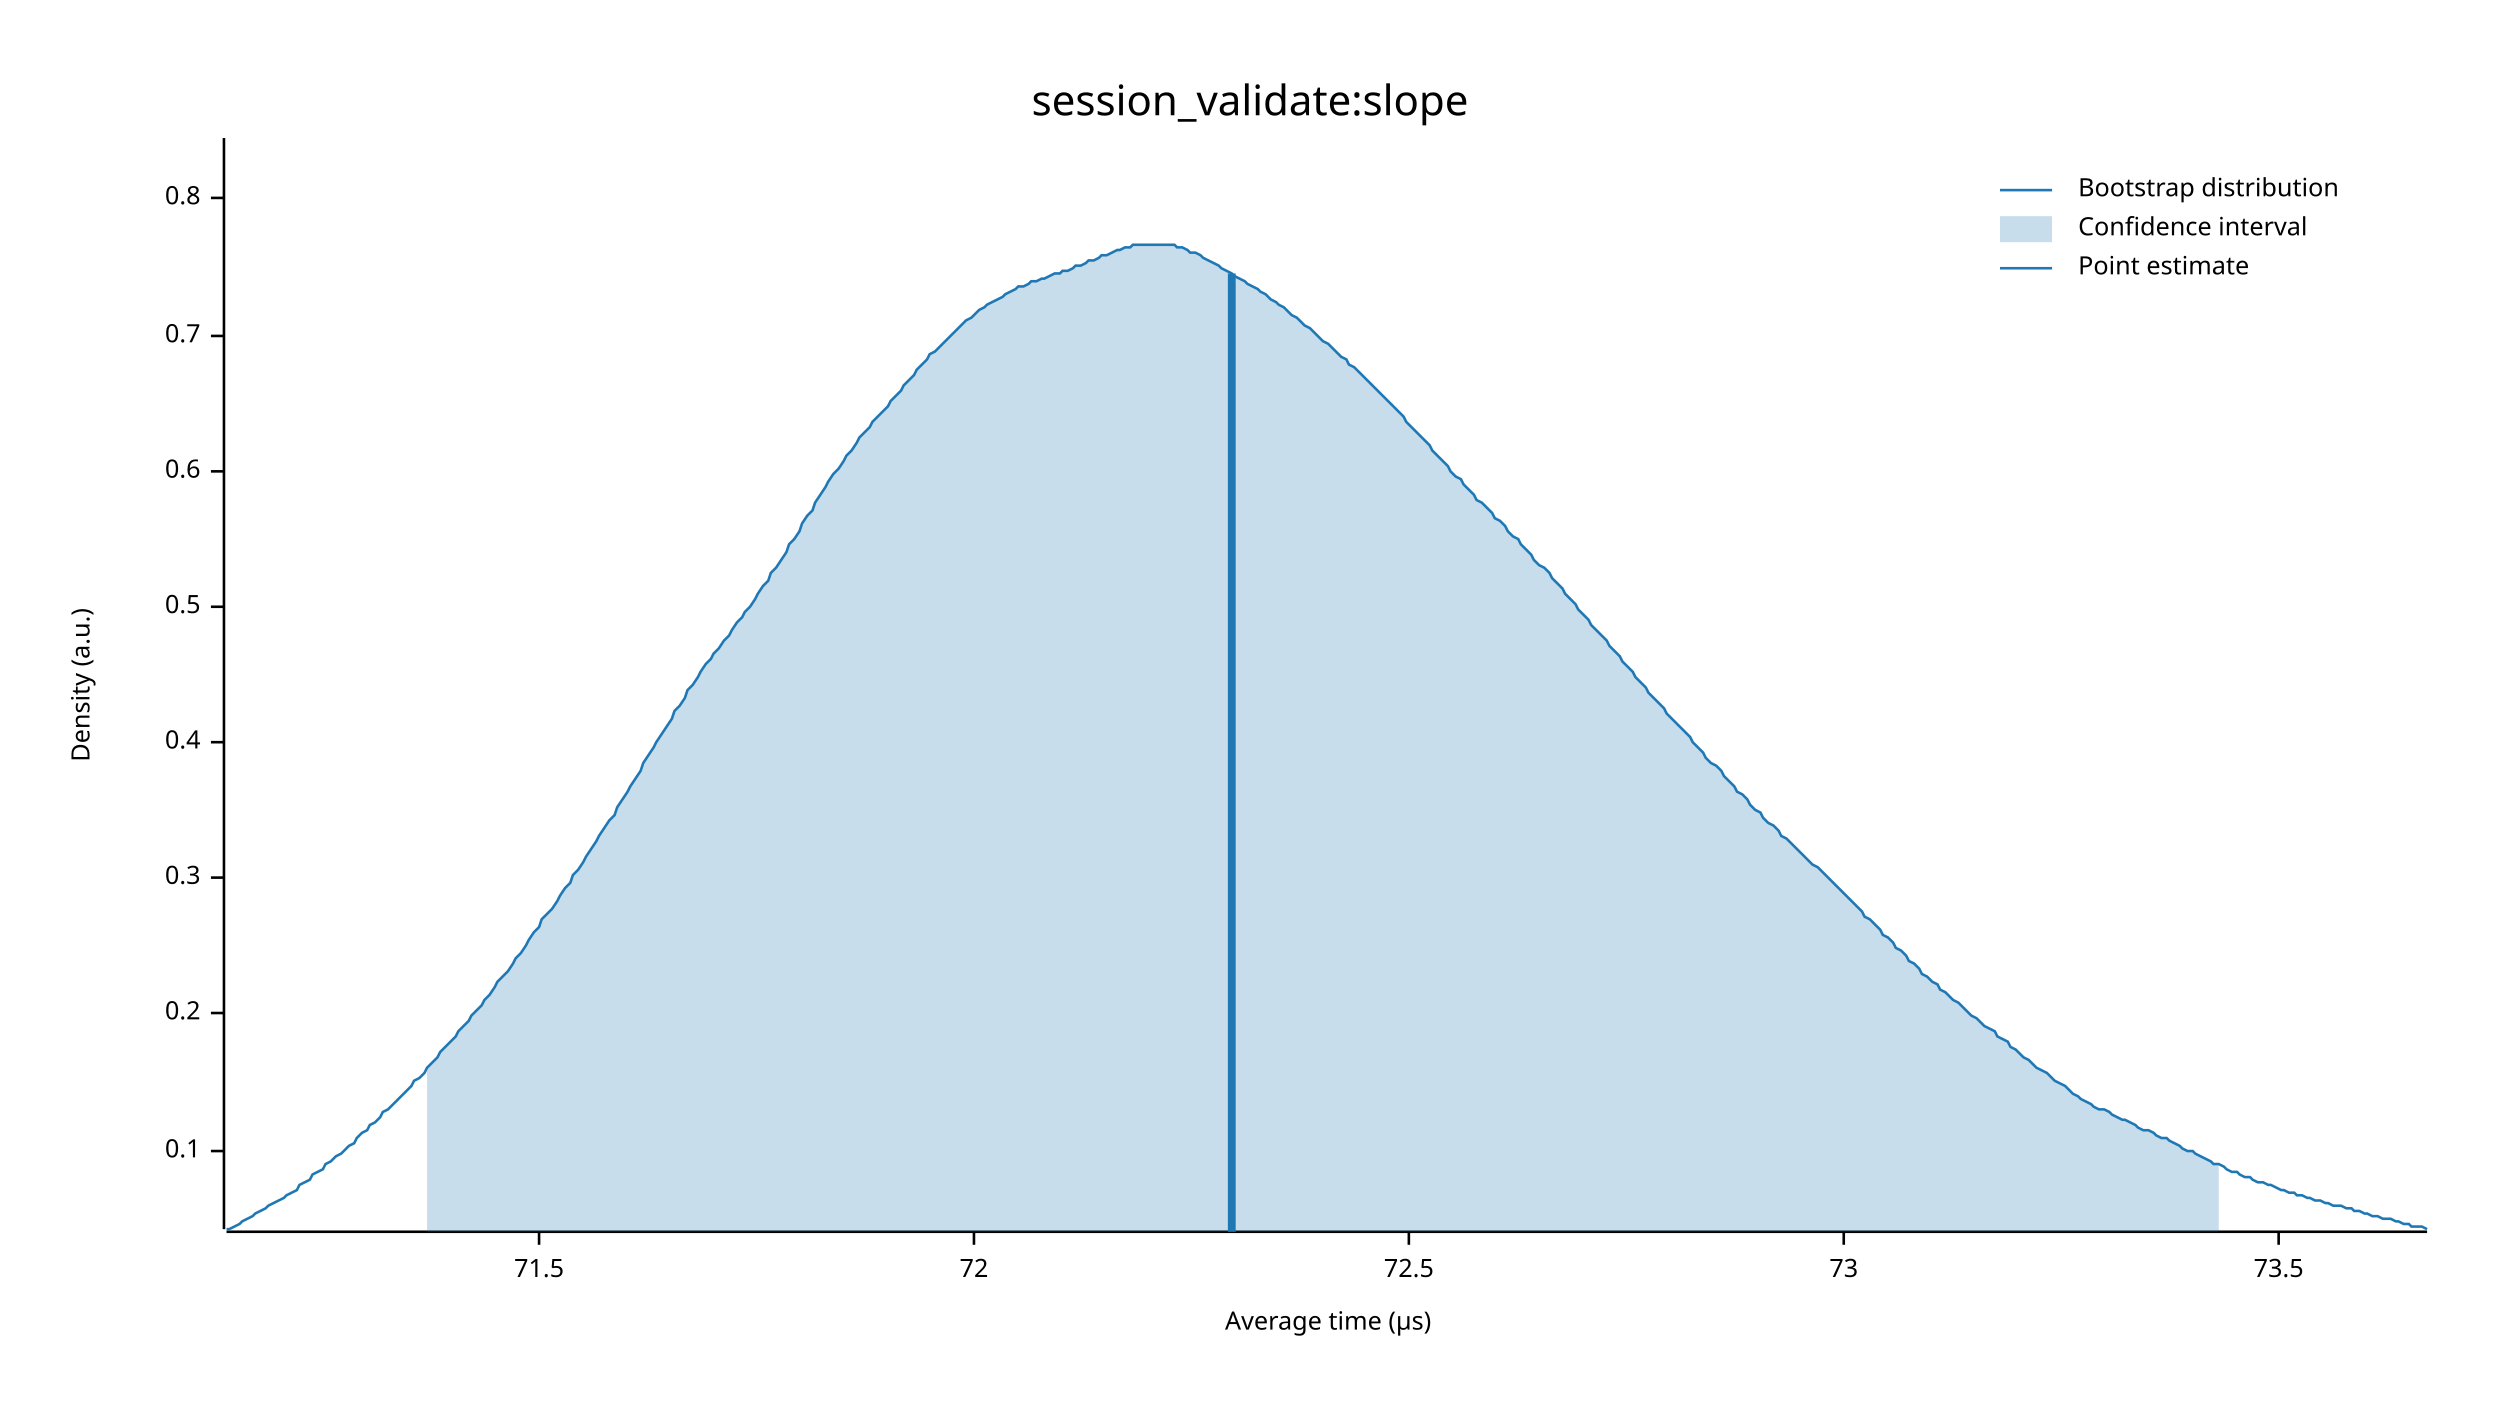
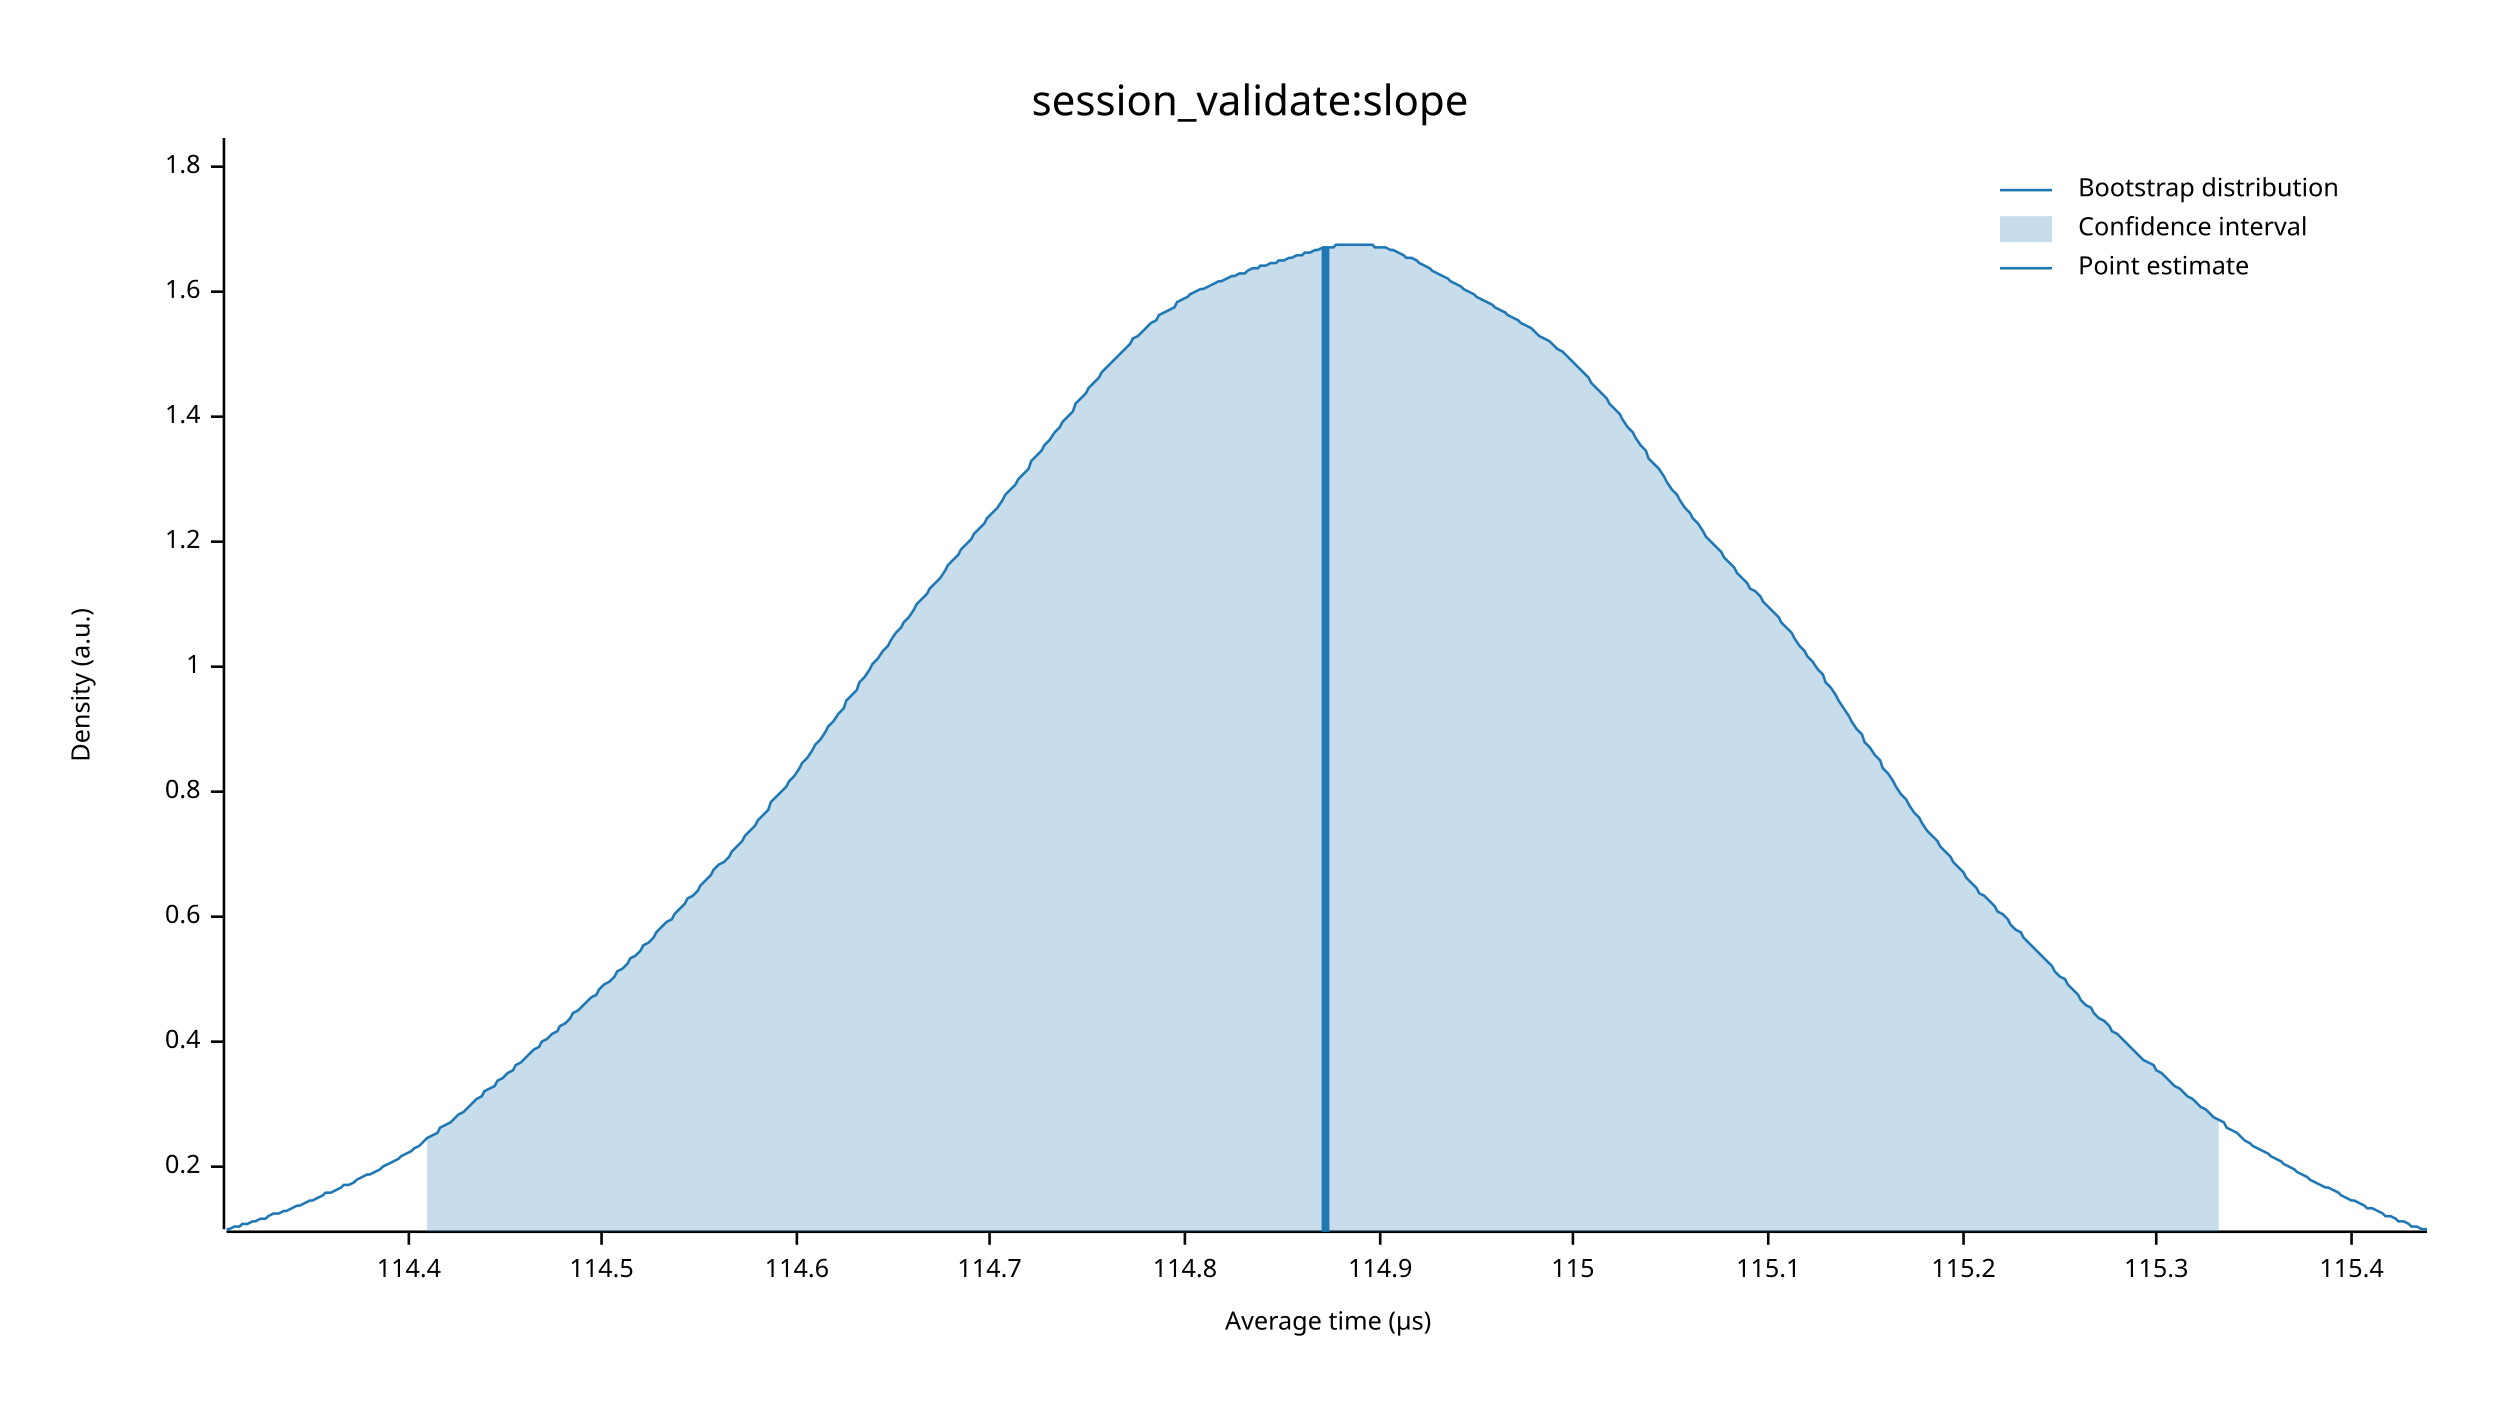
<svg xmlns="http://www.w3.org/2000/svg" width="960" height="540" viewBox="0 0 960 540">
  <text x="480" y="32" dy="0.76em" text-anchor="middle" font-family="sans-serif" font-size="16.129" opacity="1" fill="#000000">
session_validate:slope
</text>
  <text x="27" y="263" dy="0.76em" text-anchor="middle" font-family="sans-serif" font-size="9.677" opacity="1" fill="#000000" transform="rotate(270, 27, 263)">
Density (a.u.)
</text>
  <text x="510" y="513" dy="-0.5ex" text-anchor="middle" font-family="sans-serif" font-size="9.677" opacity="1" fill="#000000">
Average time (µs)
</text>
  <polyline fill="none" opacity="1" stroke="#000000" stroke-width="1" points="86,53 86,472 " />
-   <text x="77" y="442" dy="0.5ex" text-anchor="end" font-family="sans-serif" font-size="9.677" opacity="1" fill="#000000">
- 0.1
- </text>
-   <polyline fill="none" opacity="1" stroke="#000000" stroke-width="1" points="81,442 86,442 " />
-   <text x="77" y="389" dy="0.5ex" text-anchor="end" font-family="sans-serif" font-size="9.677" opacity="1" fill="#000000">
+   <text x="77" y="448" dy="0.5ex" text-anchor="end" font-family="sans-serif" font-size="9.677" opacity="1" fill="#000000">
0.2
</text>
-   <polyline fill="none" opacity="1" stroke="#000000" stroke-width="1" points="81,389 86,389 " />
-   <text x="77" y="337" dy="0.5ex" text-anchor="end" font-family="sans-serif" font-size="9.677" opacity="1" fill="#000000">
- 0.3
- </text>
-   <polyline fill="none" opacity="1" stroke="#000000" stroke-width="1" points="81,337 86,337 " />
-   <text x="77" y="285" dy="0.5ex" text-anchor="end" font-family="sans-serif" font-size="9.677" opacity="1" fill="#000000">
+   <polyline fill="none" opacity="1" stroke="#000000" stroke-width="1" points="81,448 86,448 " />
+   <text x="77" y="400" dy="0.5ex" text-anchor="end" font-family="sans-serif" font-size="9.677" opacity="1" fill="#000000">
0.4
</text>
-   <polyline fill="none" opacity="1" stroke="#000000" stroke-width="1" points="81,285 86,285 " />
-   <text x="77" y="233" dy="0.5ex" text-anchor="end" font-family="sans-serif" font-size="9.677" opacity="1" fill="#000000">
- 0.5
- </text>
-   <polyline fill="none" opacity="1" stroke="#000000" stroke-width="1" points="81,233 86,233 " />
-   <text x="77" y="181" dy="0.5ex" text-anchor="end" font-family="sans-serif" font-size="9.677" opacity="1" fill="#000000">
+   <polyline fill="none" opacity="1" stroke="#000000" stroke-width="1" points="81,400 86,400 " />
+   <text x="77" y="352" dy="0.5ex" text-anchor="end" font-family="sans-serif" font-size="9.677" opacity="1" fill="#000000">
0.6
</text>
-   <polyline fill="none" opacity="1" stroke="#000000" stroke-width="1" points="81,181 86,181 " />
-   <text x="77" y="129" dy="0.5ex" text-anchor="end" font-family="sans-serif" font-size="9.677" opacity="1" fill="#000000">
- 0.7
- </text>
-   <polyline fill="none" opacity="1" stroke="#000000" stroke-width="1" points="81,129 86,129 " />
-   <text x="77" y="76" dy="0.5ex" text-anchor="end" font-family="sans-serif" font-size="9.677" opacity="1" fill="#000000">
+   <polyline fill="none" opacity="1" stroke="#000000" stroke-width="1" points="81,352 86,352 " />
+   <text x="77" y="304" dy="0.5ex" text-anchor="end" font-family="sans-serif" font-size="9.677" opacity="1" fill="#000000">
0.8
</text>
-   <polyline fill="none" opacity="1" stroke="#000000" stroke-width="1" points="81,76 86,76 " />
+   <polyline fill="none" opacity="1" stroke="#000000" stroke-width="1" points="81,304 86,304 " />
+   <text x="77" y="256" dy="0.5ex" text-anchor="end" font-family="sans-serif" font-size="9.677" opacity="1" fill="#000000">
+ 1
+ </text>
+   <polyline fill="none" opacity="1" stroke="#000000" stroke-width="1" points="81,256 86,256 " />
+   <text x="77" y="208" dy="0.5ex" text-anchor="end" font-family="sans-serif" font-size="9.677" opacity="1" fill="#000000">
+ 1.2
+ </text>
+   <polyline fill="none" opacity="1" stroke="#000000" stroke-width="1" points="81,208 86,208 " />
+   <text x="77" y="160" dy="0.5ex" text-anchor="end" font-family="sans-serif" font-size="9.677" opacity="1" fill="#000000">
+ 1.4
+ </text>
+   <polyline fill="none" opacity="1" stroke="#000000" stroke-width="1" points="81,160 86,160 " />
+   <text x="77" y="112" dy="0.5ex" text-anchor="end" font-family="sans-serif" font-size="9.677" opacity="1" fill="#000000">
+ 1.6
+ </text>
+   <polyline fill="none" opacity="1" stroke="#000000" stroke-width="1" points="81,112 86,112 " />
+   <text x="77" y="64" dy="0.5ex" text-anchor="end" font-family="sans-serif" font-size="9.677" opacity="1" fill="#000000">
+ 1.8
+ </text>
+   <polyline fill="none" opacity="1" stroke="#000000" stroke-width="1" points="81,64 86,64 " />
  <polyline fill="none" opacity="1" stroke="#000000" stroke-width="1" points="87,473 932,473 " />
-   <text x="207" y="483" dy="0.76em" text-anchor="middle" font-family="sans-serif" font-size="9.677" opacity="1" fill="#000000">
- 71.5
+   <text x="157" y="483" dy="0.76em" text-anchor="middle" font-family="sans-serif" font-size="9.677" opacity="1" fill="#000000">
+ 114.4
</text>
-   <polyline fill="none" opacity="1" stroke="#000000" stroke-width="1" points="207,473 207,478 " />
-   <text x="374" y="483" dy="0.76em" text-anchor="middle" font-family="sans-serif" font-size="9.677" opacity="1" fill="#000000">
- 72
+   <polyline fill="none" opacity="1" stroke="#000000" stroke-width="1" points="157,473 157,478 " />
+   <text x="231" y="483" dy="0.76em" text-anchor="middle" font-family="sans-serif" font-size="9.677" opacity="1" fill="#000000">
+ 114.5
</text>
-   <polyline fill="none" opacity="1" stroke="#000000" stroke-width="1" points="374,473 374,478 " />
-   <text x="541" y="483" dy="0.76em" text-anchor="middle" font-family="sans-serif" font-size="9.677" opacity="1" fill="#000000">
- 72.5
+   <polyline fill="none" opacity="1" stroke="#000000" stroke-width="1" points="231,473 231,478 " />
+   <text x="306" y="483" dy="0.76em" text-anchor="middle" font-family="sans-serif" font-size="9.677" opacity="1" fill="#000000">
+ 114.6
</text>
-   <polyline fill="none" opacity="1" stroke="#000000" stroke-width="1" points="541,473 541,478 " />
-   <text x="708" y="483" dy="0.76em" text-anchor="middle" font-family="sans-serif" font-size="9.677" opacity="1" fill="#000000">
- 73
+   <polyline fill="none" opacity="1" stroke="#000000" stroke-width="1" points="306,473 306,478 " />
+   <text x="380" y="483" dy="0.76em" text-anchor="middle" font-family="sans-serif" font-size="9.677" opacity="1" fill="#000000">
+ 114.7
</text>
-   <polyline fill="none" opacity="1" stroke="#000000" stroke-width="1" points="708,473 708,478 " />
-   <text x="875" y="483" dy="0.76em" text-anchor="middle" font-family="sans-serif" font-size="9.677" opacity="1" fill="#000000">
- 73.5
+   <polyline fill="none" opacity="1" stroke="#000000" stroke-width="1" points="380,473 380,478 " />
+   <text x="455" y="483" dy="0.76em" text-anchor="middle" font-family="sans-serif" font-size="9.677" opacity="1" fill="#000000">
+ 114.8
</text>
-   <polyline fill="none" opacity="1" stroke="#000000" stroke-width="1" points="875,473 875,478 " />
-   <polyline fill="none" opacity="1" stroke="#1F78B4" stroke-width="1" points="87,472 88,472 90,471 92,470 93,469 95,468 97,467 98,466 100,465 102,464 103,463 105,462 107,461 109,460 110,459 112,458 114,457 115,455 117,454 119,453 120,451 122,450 124,449 125,447 127,446 129,444 131,443 132,442 134,440 136,439 137,437 139,435 141,434 142,432 144,431 146,429 147,427 149,426 151,424 153,422 154,421 156,419 158,417 159,415 161,414 163,412 164,410 166,408 168,406 169,404 171,402 173,400 175,398 176,396 178,394 180,392 181,390 183,388 185,386 186,384 188,382 190,379 191,377 193,375 195,373 197,370 198,368 200,366 202,363 203,361 205,358 207,356 208,353 210,351 212,349 214,346 215,344 217,341 219,339 220,336 222,334 224,331 225,329 227,326 229,323 230,321 232,318 234,315 236,313 237,310 239,307 241,304 242,302 244,299 246,296 247,293 249,290 251,287 252,285 254,282 256,279 258,276 259,273 261,271 263,268 264,265 266,263 268,260 269,258 271,255 273,253 274,251 276,249 278,246 280,244 281,242 283,239 285,237 286,235 288,233 290,230 291,228 293,225 295,223 296,220 298,218 300,215 302,212 303,209 305,207 307,204 308,201 310,198 312,196 313,193 315,190 317,187 318,185 320,182 322,180 324,177 325,175 327,173 329,170 330,168 332,166 334,164 335,162 337,160 339,158 341,156 342,154 344,152 346,150 347,148 349,146 351,144 352,142 354,140 356,138 357,136 359,135 361,133 363,131 364,130 366,128 368,126 369,125 371,123 373,122 374,121 376,119 378,118 379,117 381,116 383,115 385,114 386,113 388,112 390,111 391,110 393,110 395,109 396,108 398,108 400,107 401,107 403,106 405,105 407,105 408,104 410,104 412,103 413,102 415,102 417,101 418,100 420,100 422,99 423,98 425,98 427,97 429,96 430,96 432,95 434,95 435,94 437,94 439,94 440,94 442,94 444,94 445,94 447,94 449,94 451,94 452,95 454,95 456,96 457,97 459,97 461,98 462,99 464,100 466,101 468,102 469,103 471,104 473,105 474,106 476,107 478,108 479,109 481,110 483,111 484,112 486,113 488,115 490,116 491,117 493,118 495,120 496,121 498,122 500,124 501,125 503,126 505,128 506,129 508,131 510,132 512,134 513,135 515,137 517,138 518,140 520,141 522,143 523,144 525,146 527,148 528,149 530,151 532,153 534,155 535,156 537,158 539,160 540,162 542,164 544,166 545,167 547,169 549,171 550,173 552,175 554,177 556,179 557,181 559,183 561,184 562,186 564,188 566,190 567,192 569,193 571,195 573,197 574,199 576,200 578,202 579,204 581,206 583,207 584,209 586,211 588,213 589,215 591,217 593,218 595,220 596,222 598,224 600,226 601,228 603,230 605,232 606,234 608,236 610,238 611,240 613,242 615,244 617,246 618,248 620,250 622,252 623,254 625,256 627,258 628,260 630,262 632,264 633,266 635,268 637,270 639,272 640,274 642,276 644,278 645,279 647,281 649,283 650,285 652,287 654,289 655,291 657,293 659,294 661,296 662,298 664,300 666,302 667,304 669,305 671,307 672,309 674,311 676,312 677,314 679,316 681,317 683,319 684,321 686,322 688,324 689,325 691,327 693,329 694,330 696,332 698,333 700,335 701,336 703,338 705,340 706,341 708,343 710,345 711,346 713,348 715,350 716,352 718,353 720,355 722,357 723,359 725,360 727,362 728,364 730,365 732,367 733,369 735,370 737,372 738,374 740,375 742,377 744,378 745,380 747,381 749,383 750,384 752,385 754,387 755,388 757,390 759,391 760,392 762,394 764,395 766,396 767,398 769,399 771,400 772,402 774,403 776,405 777,406 779,407 781,409 782,410 784,411 786,412 788,414 789,415 791,416 793,417 794,418 796,420 798,421 799,422 801,423 803,424 804,425 806,426 808,426 810,427 811,428 813,429 815,430 816,430 818,431 820,432 821,433 823,434 825,434 827,435 828,436 830,437 832,437 833,438 835,439 837,440 838,441 840,442 842,442 843,443 845,444 847,445 849,446 850,447 852,447 854,448 855,449 857,450 859,450 860,451 862,452 864,452 865,453 867,454 869,454 871,455 872,455 874,456 876,457 877,457 879,458 881,458 882,459 884,459 886,460 887,460 889,461 891,461 893,462 894,462 896,463 898,463 899,463 901,464 903,464 904,465 906,465 908,466 909,466 911,467 913,467 915,468 916,468 918,468 920,469 921,469 923,470 925,470 926,471 928,471 930,471 932,472 " />
-   <polygon opacity="0.25" fill="#1F78B4" points="164,410 166,408 168,406 169,404 171,402 173,400 175,398 176,396 178,394 180,392 181,390 183,388 185,386 186,384 188,382 190,379 191,377 193,375 195,373 197,370 198,368 200,366 202,363 203,361 205,358 207,356 208,353 210,351 212,349 214,346 215,344 217,341 219,339 220,336 222,334 224,331 225,329 227,326 229,323 230,321 232,318 234,315 236,313 237,310 239,307 241,304 242,302 244,299 246,296 247,293 249,290 251,287 252,285 254,282 256,279 258,276 259,273 261,271 263,268 264,265 266,263 268,260 269,258 271,255 273,253 274,251 276,249 278,246 280,244 281,242 283,239 285,237 286,235 288,233 290,230 291,228 293,225 295,223 296,220 298,218 300,215 302,212 303,209 305,207 307,204 308,201 310,198 312,196 313,193 315,190 317,187 318,185 320,182 322,180 324,177 325,175 327,173 329,170 330,168 332,166 334,164 335,162 337,160 339,158 341,156 342,154 344,152 346,150 347,148 349,146 351,144 352,142 354,140 356,138 357,136 359,135 361,133 363,131 364,130 366,128 368,126 369,125 371,123 373,122 374,121 376,119 378,118 379,117 381,116 383,115 385,114 386,113 388,112 390,111 391,110 393,110 395,109 396,108 398,108 400,107 401,107 403,106 405,105 407,105 408,104 410,104 412,103 413,102 415,102 417,101 418,100 420,100 422,99 423,98 425,98 427,97 429,96 430,96 432,95 434,95 435,94 437,94 439,94 440,94 442,94 444,94 445,94 447,94 449,94 451,94 452,95 454,95 456,96 457,97 459,97 461,98 462,99 464,100 466,101 468,102 469,103 471,104 473,105 474,106 476,107 478,108 479,109 481,110 483,111 484,112 486,113 488,115 490,116 491,117 493,118 495,120 496,121 498,122 500,124 501,125 503,126 505,128 506,129 508,131 510,132 512,134 513,135 515,137 517,138 518,140 520,141 522,143 523,144 525,146 527,148 528,149 530,151 532,153 534,155 535,156 537,158 539,160 540,162 542,164 544,166 545,167 547,169 549,171 550,173 552,175 554,177 556,179 557,181 559,183 561,184 562,186 564,188 566,190 567,192 569,193 571,195 573,197 574,199 576,200 578,202 579,204 581,206 583,207 584,209 586,211 588,213 589,215 591,217 593,218 595,220 596,222 598,224 600,226 601,228 603,230 605,232 606,234 608,236 610,238 611,240 613,242 615,244 617,246 618,248 620,250 622,252 623,254 625,256 627,258 628,260 630,262 632,264 633,266 635,268 637,270 639,272 640,274 642,276 644,278 645,279 647,281 649,283 650,285 652,287 654,289 655,291 657,293 659,294 661,296 662,298 664,300 666,302 667,304 669,305 671,307 672,309 674,311 676,312 677,314 679,316 681,317 683,319 684,321 686,322 688,324 689,325 691,327 693,329 694,330 696,332 698,333 700,335 701,336 703,338 705,340 706,341 708,343 710,345 711,346 713,348 715,350 716,352 718,353 720,355 722,357 723,359 725,360 727,362 728,364 730,365 732,367 733,369 735,370 737,372 738,374 740,375 742,377 744,378 745,380 747,381 749,383 750,384 752,385 754,387 755,388 757,390 759,391 760,392 762,394 764,395 766,396 767,398 769,399 771,400 772,402 774,403 776,405 777,406 779,407 781,409 782,410 784,411 786,412 788,414 789,415 791,416 793,417 794,418 796,420 798,421 799,422 801,423 803,424 804,425 806,426 808,426 810,427 811,428 813,429 815,430 816,430 818,431 820,432 821,433 823,434 825,434 827,435 828,436 830,437 832,437 833,438 835,439 837,440 838,441 840,442 842,442 843,443 845,444 847,445 849,446 850,447 852,447 852,473 164,473 " />
-   <polyline fill="none" opacity="1" stroke="#1F78B4" stroke-width="3" points="473,473 473,105 " />
+   <polyline fill="none" opacity="1" stroke="#000000" stroke-width="1" points="455,473 455,478 " />
+   <text x="530" y="483" dy="0.76em" text-anchor="middle" font-family="sans-serif" font-size="9.677" opacity="1" fill="#000000">
+ 114.9
+ </text>
+   <polyline fill="none" opacity="1" stroke="#000000" stroke-width="1" points="530,473 530,478 " />
+   <text x="604" y="483" dy="0.76em" text-anchor="middle" font-family="sans-serif" font-size="9.677" opacity="1" fill="#000000">
+ 115
+ </text>
+   <polyline fill="none" opacity="1" stroke="#000000" stroke-width="1" points="604,473 604,478 " />
+   <text x="679" y="483" dy="0.76em" text-anchor="middle" font-family="sans-serif" font-size="9.677" opacity="1" fill="#000000">
+ 115.1
+ </text>
+   <polyline fill="none" opacity="1" stroke="#000000" stroke-width="1" points="679,473 679,478 " />
+   <text x="754" y="483" dy="0.76em" text-anchor="middle" font-family="sans-serif" font-size="9.677" opacity="1" fill="#000000">
+ 115.2
+ </text>
+   <polyline fill="none" opacity="1" stroke="#000000" stroke-width="1" points="754,473 754,478 " />
+   <text x="828" y="483" dy="0.76em" text-anchor="middle" font-family="sans-serif" font-size="9.677" opacity="1" fill="#000000">
+ 115.3
+ </text>
+   <polyline fill="none" opacity="1" stroke="#000000" stroke-width="1" points="828,473 828,478 " />
+   <text x="903" y="483" dy="0.76em" text-anchor="middle" font-family="sans-serif" font-size="9.677" opacity="1" fill="#000000">
+ 115.4
+ </text>
+   <polyline fill="none" opacity="1" stroke="#000000" stroke-width="1" points="903,473 903,478 " />
+   <polyline fill="none" opacity="1" stroke="#1F78B4" stroke-width="1" points="87,472 88,472 90,471 92,471 93,470 95,470 97,469 98,469 100,468 102,468 103,467 105,466 107,466 109,465 110,465 112,464 114,463 115,463 117,462 119,461 120,461 122,460 124,459 125,458 127,458 129,457 131,456 132,455 134,455 136,454 137,453 139,452 141,451 142,451 144,450 146,449 147,448 149,447 151,446 153,445 154,444 156,443 158,442 159,441 161,440 163,438 164,437 166,436 168,435 169,433 171,432 173,431 175,429 176,428 178,427 180,425 181,424 183,422 185,421 186,419 188,418 190,417 191,415 193,414 195,412 197,411 198,409 200,408 202,406 203,405 205,403 207,402 208,400 210,399 212,397 214,396 215,394 217,393 219,391 220,389 222,388 224,386 225,385 227,383 229,382 230,380 232,378 234,377 236,375 237,373 239,372 241,370 242,368 244,367 246,365 247,363 249,362 251,360 252,358 254,356 256,354 258,353 259,351 261,349 263,347 264,345 266,344 268,342 269,340 271,338 273,336 274,334 276,332 278,331 280,329 281,327 283,325 285,323 286,321 288,319 290,317 291,315 293,313 295,311 296,308 298,306 300,304 302,302 303,300 305,298 307,295 308,293 310,291 312,288 313,286 315,284 317,281 318,279 320,277 322,274 324,272 325,269 327,267 329,265 330,262 332,260 334,257 335,255 337,253 339,250 341,248 342,246 344,243 346,241 347,239 349,237 351,234 352,232 354,230 356,228 357,226 359,224 361,222 363,219 364,217 366,215 368,213 369,211 371,209 373,207 374,205 376,203 378,201 379,199 381,197 383,195 385,192 386,190 388,188 390,186 391,184 393,182 395,180 396,177 398,175 400,173 401,171 403,169 405,166 407,164 408,162 410,160 412,158 413,155 415,153 417,151 418,149 420,147 422,145 423,143 425,141 427,139 429,137 430,136 432,134 434,132 435,130 437,129 439,127 440,126 442,124 444,123 445,121 447,120 449,119 451,118 452,116 454,115 456,114 457,113 459,112 461,111 462,111 464,110 466,109 468,108 469,108 471,107 473,106 474,106 476,105 478,105 479,104 481,103 483,103 484,102 486,102 488,101 490,101 491,100 493,100 495,99 496,99 498,98 500,98 501,97 503,97 505,96 506,96 508,95 510,95 512,95 513,94 515,94 517,94 518,94 520,94 522,94 523,94 525,94 527,94 528,95 530,95 532,95 534,96 535,96 537,97 539,98 540,99 542,99 544,100 545,101 547,102 549,103 550,104 552,105 554,106 556,107 557,108 559,109 561,110 562,111 564,112 566,113 567,114 569,115 571,116 573,117 574,118 576,119 578,120 579,121 581,122 583,123 584,124 586,125 588,126 589,127 591,129 593,130 595,131 596,132 598,134 600,135 601,136 603,138 605,140 606,141 608,143 610,145 611,147 613,149 615,151 617,153 618,155 620,157 622,159 623,161 625,164 627,166 628,168 630,171 632,173 633,176 635,178 637,180 639,183 640,185 642,188 644,190 645,192 647,195 649,197 650,199 652,201 654,204 655,206 657,208 659,210 661,212 662,214 664,216 666,218 667,220 669,222 671,224 672,226 674,227 676,229 677,231 679,233 681,235 683,237 684,239 686,241 688,243 689,245 691,248 693,250 694,252 696,254 698,257 700,259 701,262 703,264 705,267 706,269 708,272 710,275 711,277 713,280 715,282 716,285 718,287 720,290 722,292 723,295 725,297 727,300 728,302 730,305 732,307 733,309 735,312 737,314 738,316 740,319 742,321 744,323 745,325 747,327 749,329 750,331 752,333 754,335 755,337 757,339 759,341 760,343 762,344 764,346 766,348 767,350 769,351 771,353 772,355 774,357 776,358 777,360 779,362 781,364 782,365 784,367 786,369 788,371 789,373 791,375 793,376 794,378 796,380 798,382 799,384 801,386 803,387 804,389 806,391 808,392 810,394 811,396 813,397 815,399 816,400 818,402 820,404 821,405 823,407 825,408 827,409 828,411 830,412 832,414 833,415 835,417 837,418 838,419 840,421 842,422 843,423 845,425 847,426 849,428 850,429 852,430 854,431 855,433 857,434 859,435 860,436 862,438 864,439 865,440 867,441 869,442 871,443 872,444 874,445 876,446 877,447 879,448 881,449 882,450 884,451 886,452 887,453 889,454 891,455 893,456 894,456 896,457 898,458 899,459 901,460 903,461 904,461 906,462 908,463 909,464 911,464 913,465 915,466 916,467 918,467 920,468 921,469 923,469 925,470 926,471 928,471 930,472 932,472 " />
+   <polygon opacity="0.25" fill="#1F78B4" points="164,437 166,436 168,435 169,433 171,432 173,431 175,429 176,428 178,427 180,425 181,424 183,422 185,421 186,419 188,418 190,417 191,415 193,414 195,412 197,411 198,409 200,408 202,406 203,405 205,403 207,402 208,400 210,399 212,397 214,396 215,394 217,393 219,391 220,389 222,388 224,386 225,385 227,383 229,382 230,380 232,378 234,377 236,375 237,373 239,372 241,370 242,368 244,367 246,365 247,363 249,362 251,360 252,358 254,356 256,354 258,353 259,351 261,349 263,347 264,345 266,344 268,342 269,340 271,338 273,336 274,334 276,332 278,331 280,329 281,327 283,325 285,323 286,321 288,319 290,317 291,315 293,313 295,311 296,308 298,306 300,304 302,302 303,300 305,298 307,295 308,293 310,291 312,288 313,286 315,284 317,281 318,279 320,277 322,274 324,272 325,269 327,267 329,265 330,262 332,260 334,257 335,255 337,253 339,250 341,248 342,246 344,243 346,241 347,239 349,237 351,234 352,232 354,230 356,228 357,226 359,224 361,222 363,219 364,217 366,215 368,213 369,211 371,209 373,207 374,205 376,203 378,201 379,199 381,197 383,195 385,192 386,190 388,188 390,186 391,184 393,182 395,180 396,177 398,175 400,173 401,171 403,169 405,166 407,164 408,162 410,160 412,158 413,155 415,153 417,151 418,149 420,147 422,145 423,143 425,141 427,139 429,137 430,136 432,134 434,132 435,130 437,129 439,127 440,126 442,124 444,123 445,121 447,120 449,119 451,118 452,116 454,115 456,114 457,113 459,112 461,111 462,111 464,110 466,109 468,108 469,108 471,107 473,106 474,106 476,105 478,105 479,104 481,103 483,103 484,102 486,102 488,101 490,101 491,100 493,100 495,99 496,99 498,98 500,98 501,97 503,97 505,96 506,96 508,95 510,95 512,95 513,94 515,94 517,94 518,94 520,94 522,94 523,94 525,94 527,94 528,95 530,95 532,95 534,96 535,96 537,97 539,98 540,99 542,99 544,100 545,101 547,102 549,103 550,104 552,105 554,106 556,107 557,108 559,109 561,110 562,111 564,112 566,113 567,114 569,115 571,116 573,117 574,118 576,119 578,120 579,121 581,122 583,123 584,124 586,125 588,126 589,127 591,129 593,130 595,131 596,132 598,134 600,135 601,136 603,138 605,140 606,141 608,143 610,145 611,147 613,149 615,151 617,153 618,155 620,157 622,159 623,161 625,164 627,166 628,168 630,171 632,173 633,176 635,178 637,180 639,183 640,185 642,188 644,190 645,192 647,195 649,197 650,199 652,201 654,204 655,206 657,208 659,210 661,212 662,214 664,216 666,218 667,220 669,222 671,224 672,226 674,227 676,229 677,231 679,233 681,235 683,237 684,239 686,241 688,243 689,245 691,248 693,250 694,252 696,254 698,257 700,259 701,262 703,264 705,267 706,269 708,272 710,275 711,277 713,280 715,282 716,285 718,287 720,290 722,292 723,295 725,297 727,300 728,302 730,305 732,307 733,309 735,312 737,314 738,316 740,319 742,321 744,323 745,325 747,327 749,329 750,331 752,333 754,335 755,337 757,339 759,341 760,343 762,344 764,346 766,348 767,350 769,351 771,353 772,355 774,357 776,358 777,360 779,362 781,364 782,365 784,367 786,369 788,371 789,373 791,375 793,376 794,378 796,380 798,382 799,384 801,386 803,387 804,389 806,391 808,392 810,394 811,396 813,397 815,399 816,400 818,402 820,404 821,405 823,407 825,408 827,409 828,411 830,412 832,414 833,415 835,417 837,418 838,419 840,421 842,422 843,423 845,425 847,426 849,428 850,429 852,430 852,473 164,473 " />
+   <polyline fill="none" opacity="1" stroke="#1F78B4" stroke-width="3" points="509,473 509,95 " />
  <text x="798" y="68" dy="0.76em" text-anchor="start" font-family="sans-serif" font-size="9.677" opacity="1" fill="#000000">
Bootstrap distribution
</text>
  <text x="798" y="83" dy="0.76em" text-anchor="start" font-family="sans-serif" font-size="9.677" opacity="1" fill="#000000">
Confidence interval
</text>
  <text x="798" y="98" dy="0.76em" text-anchor="start" font-family="sans-serif" font-size="9.677" opacity="1" fill="#000000">
Point estimate
</text>
  <polyline fill="none" opacity="1" stroke="#1F78B4" stroke-width="1" points="768,73 788,73 " />
  <rect x="768" y="83" width="20" height="10" opacity="0.25" fill="#1F78B4" stroke="none" />
  <polyline fill="none" opacity="1" stroke="#1F78B4" stroke-width="1" points="768,103 788,103 " />
</svg>
